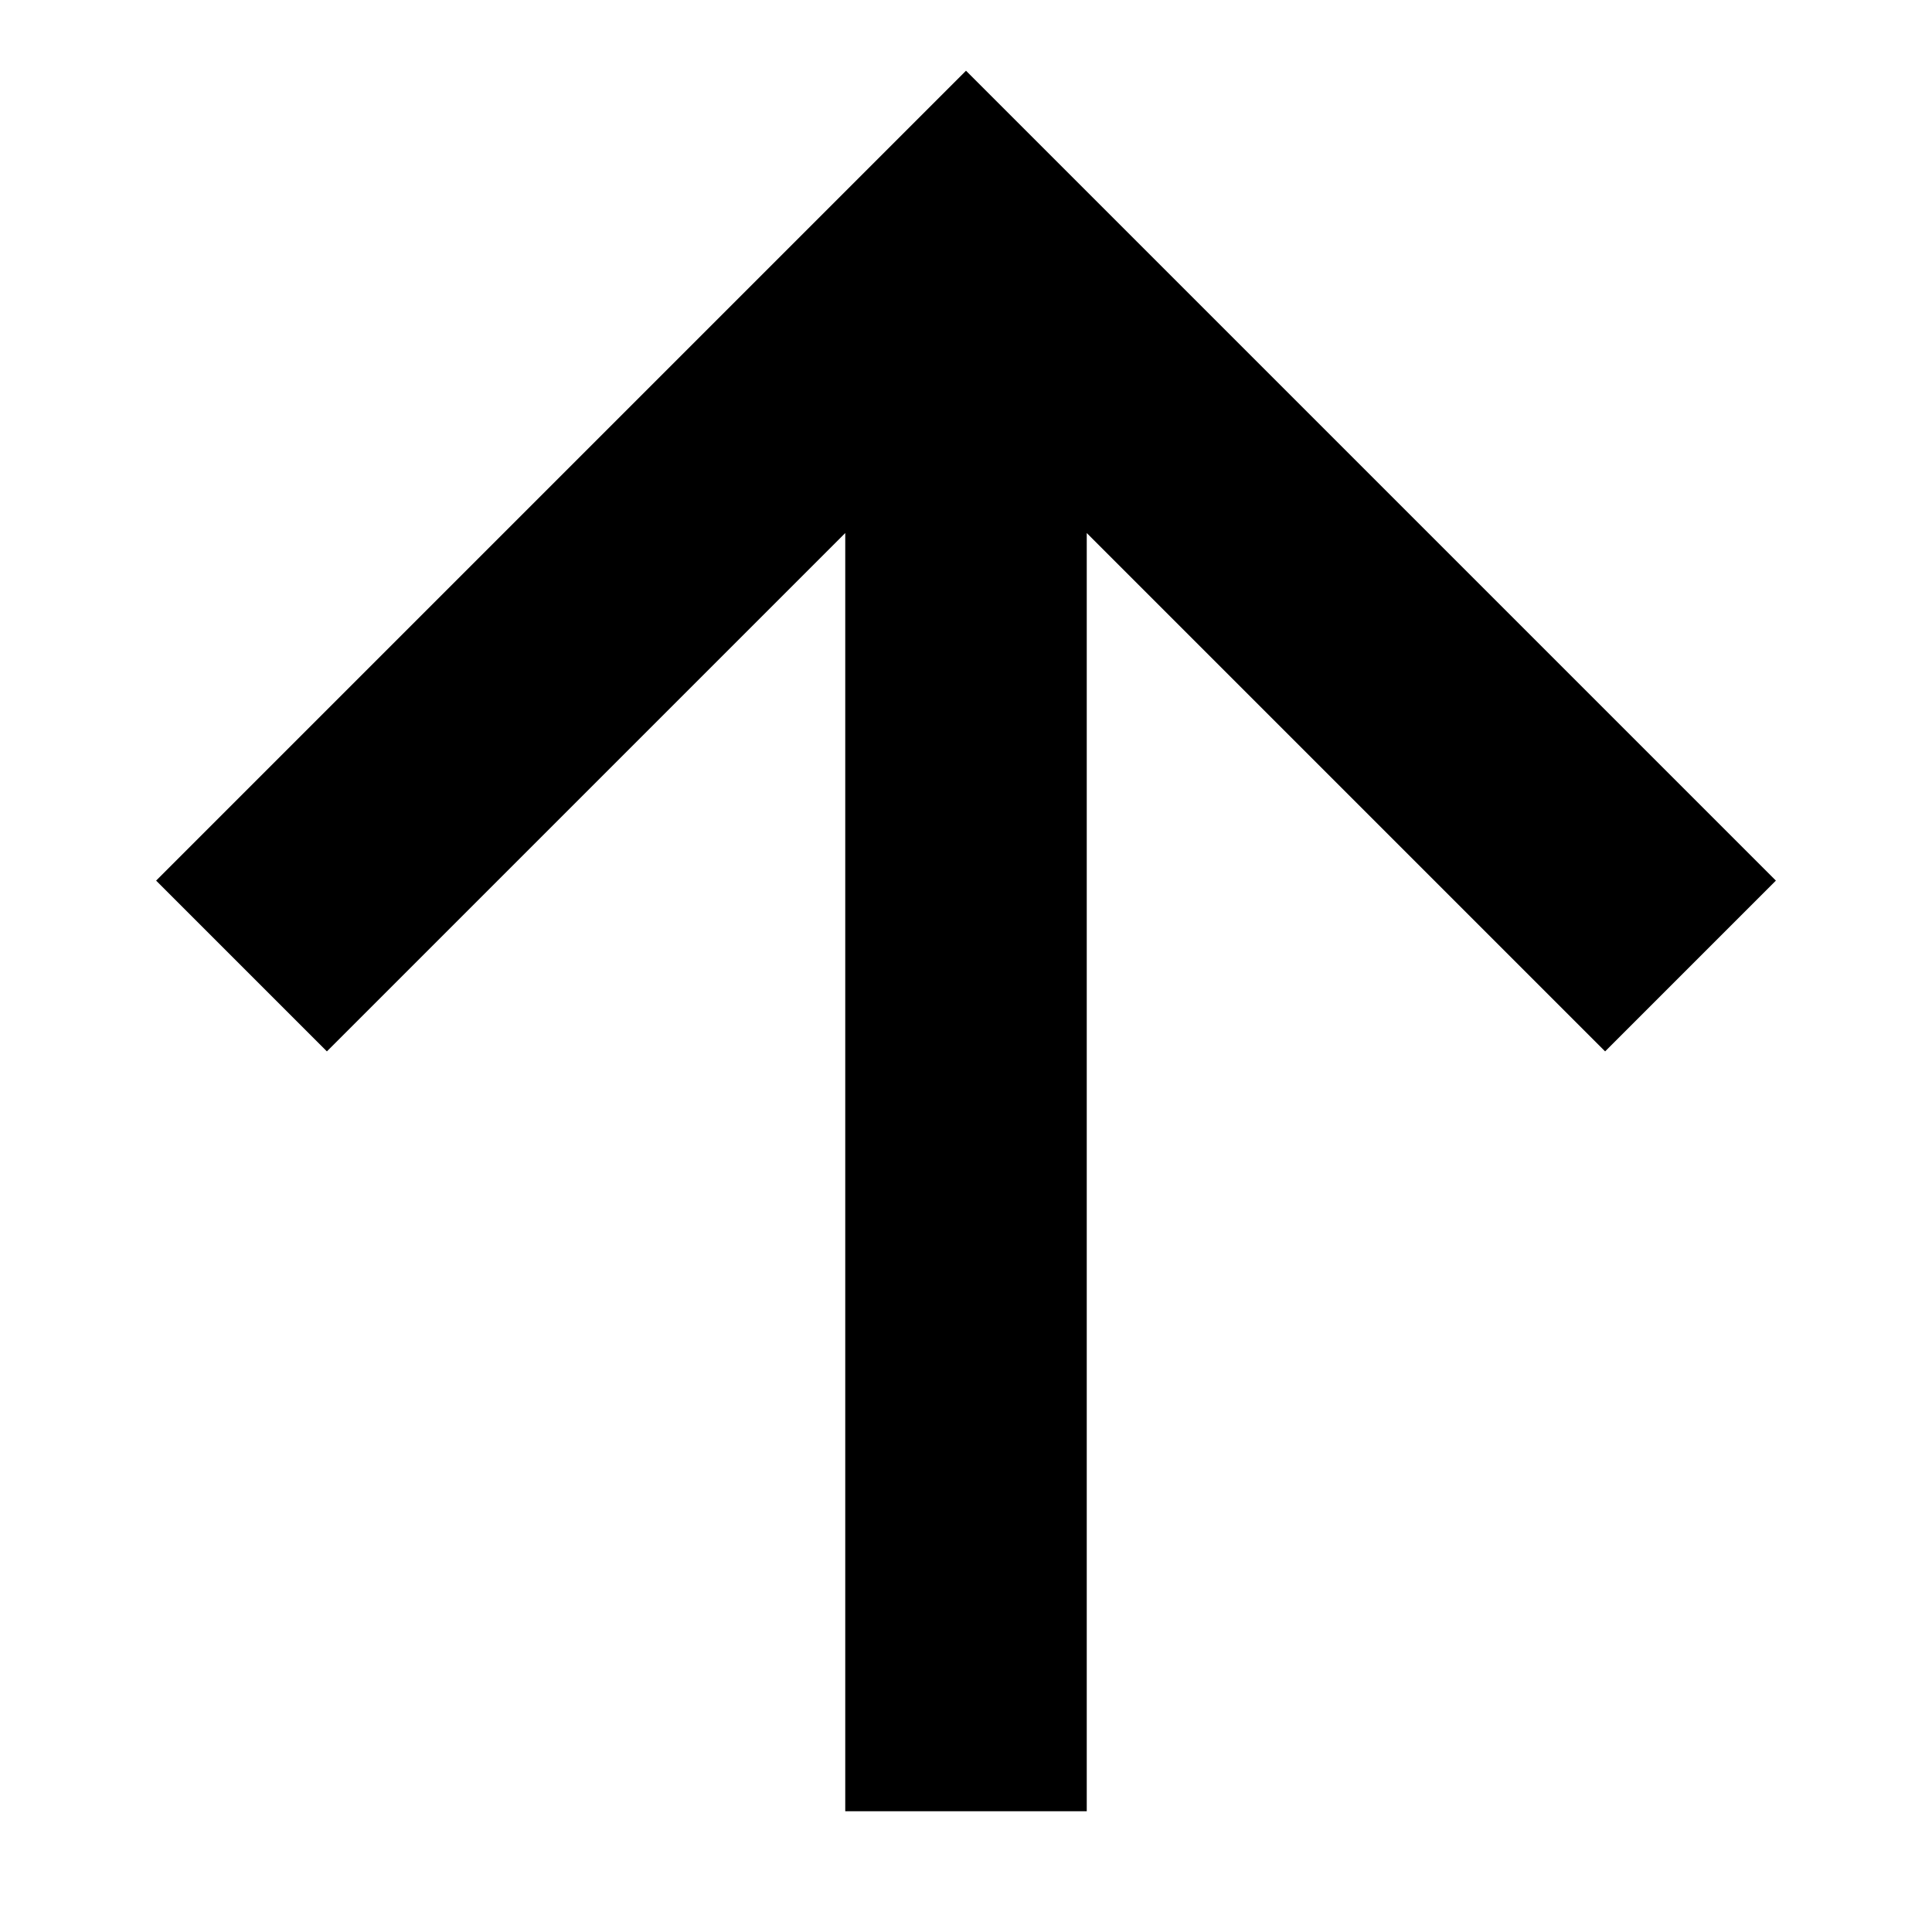
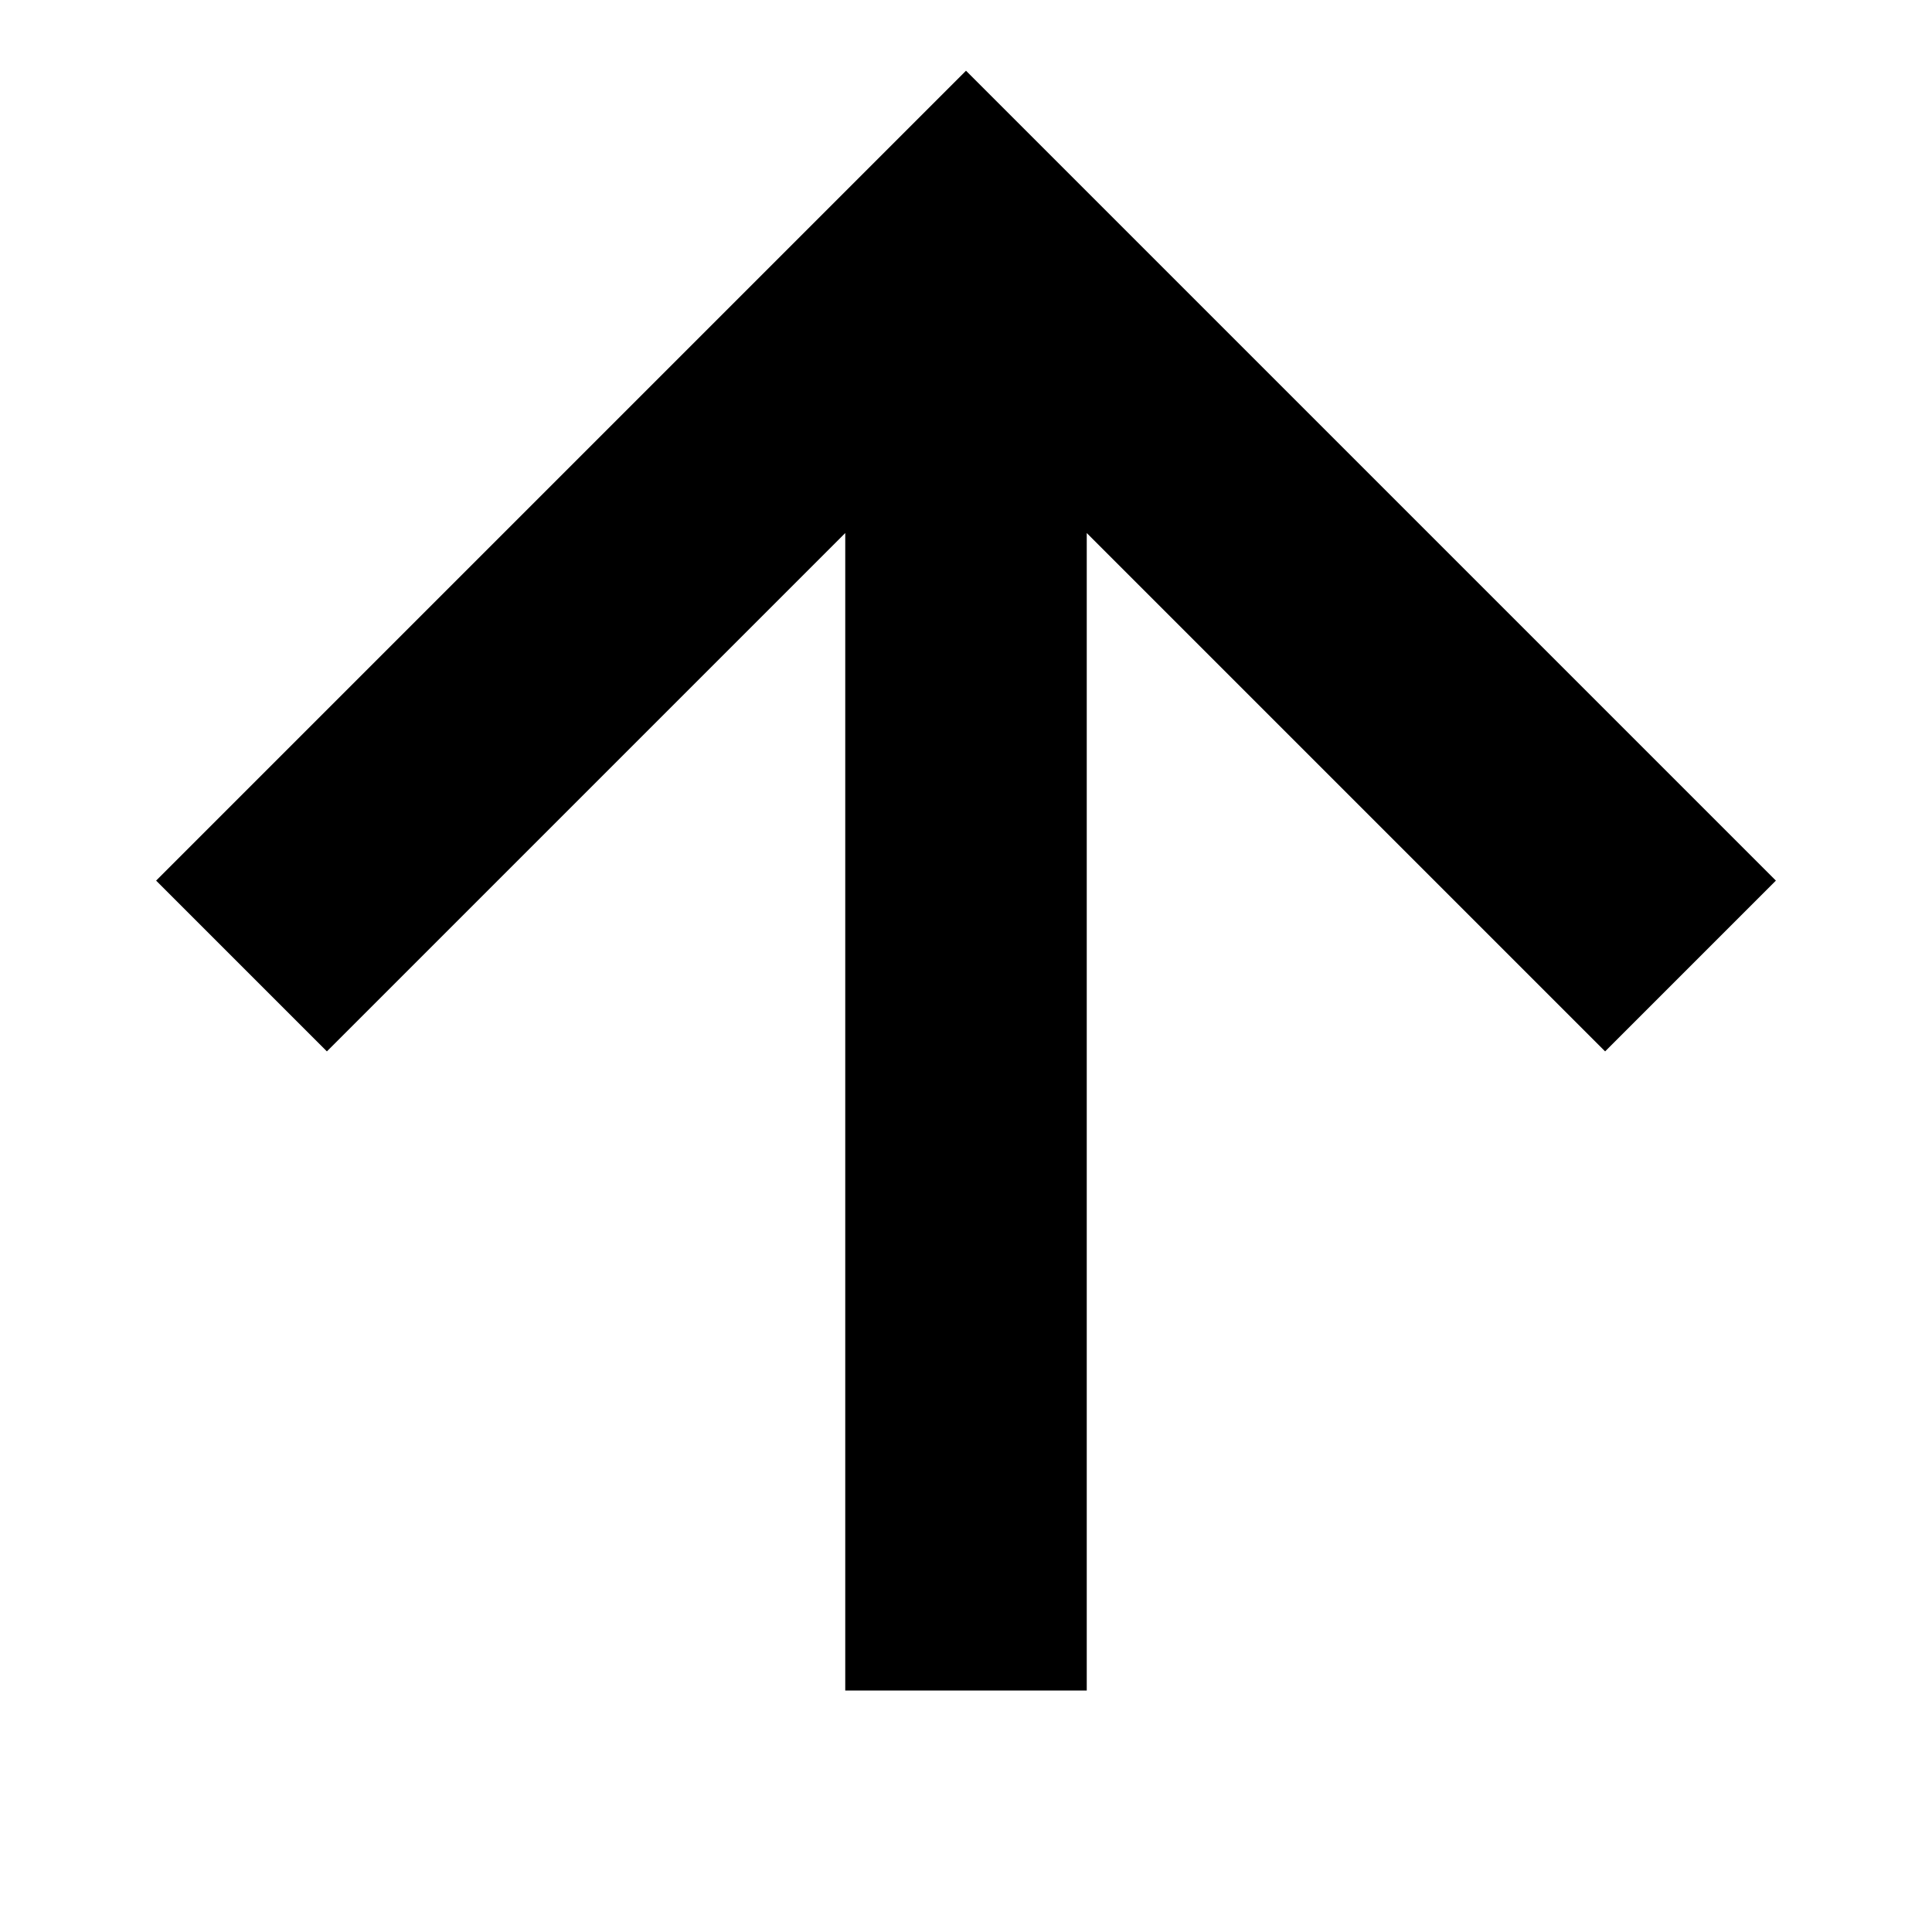
- <svg xmlns="http://www.w3.org/2000/svg" version="1.1" baseProfile="full" viewBox="-16,-16 32,32">
-   <g fill="none" stroke="black" stroke-width="4">
-     <path d="M -12,0 L 0,-12 L 12,0 M 0,-12 V 14" />
-   </g>
+ <svg xmlns="http://www.w3.org/2000/svg" version="1.1" viewBox="0,0 32,32">
+   <path d="M 4,16 L 16,4 L 28,16 M 16,4 V 28" fill="none" stroke="black" stroke-width="4" />
</svg>
